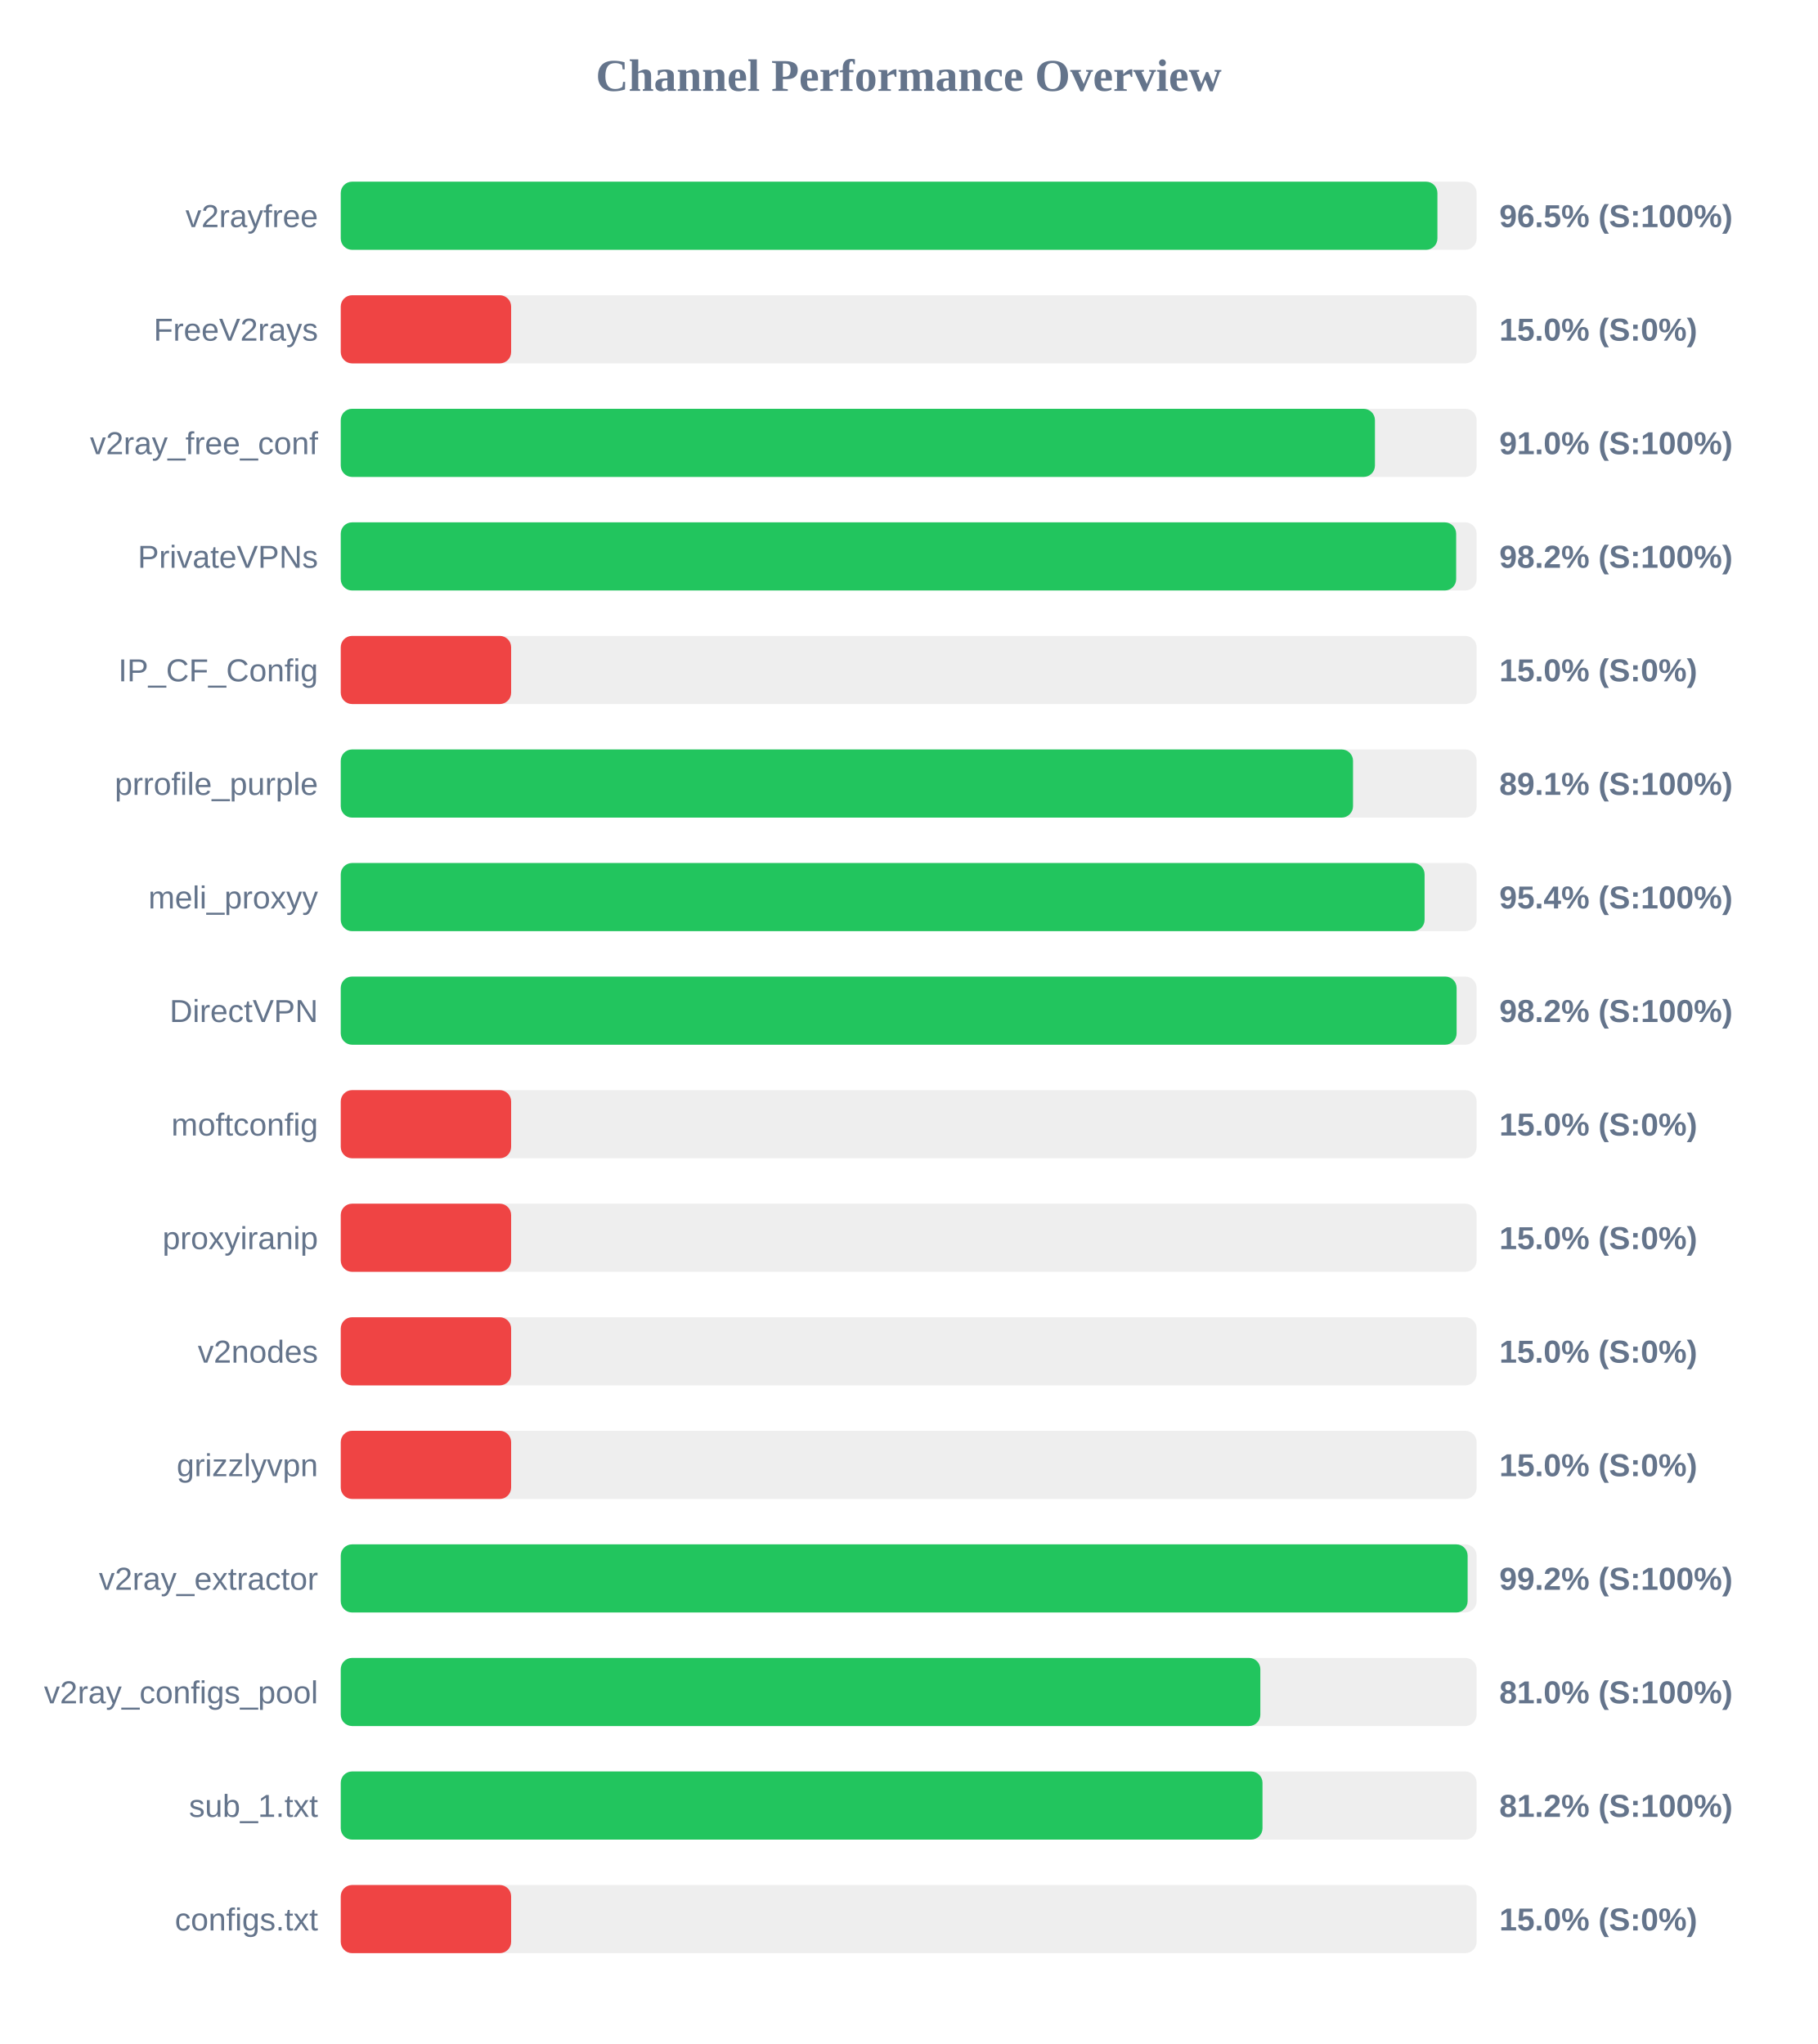
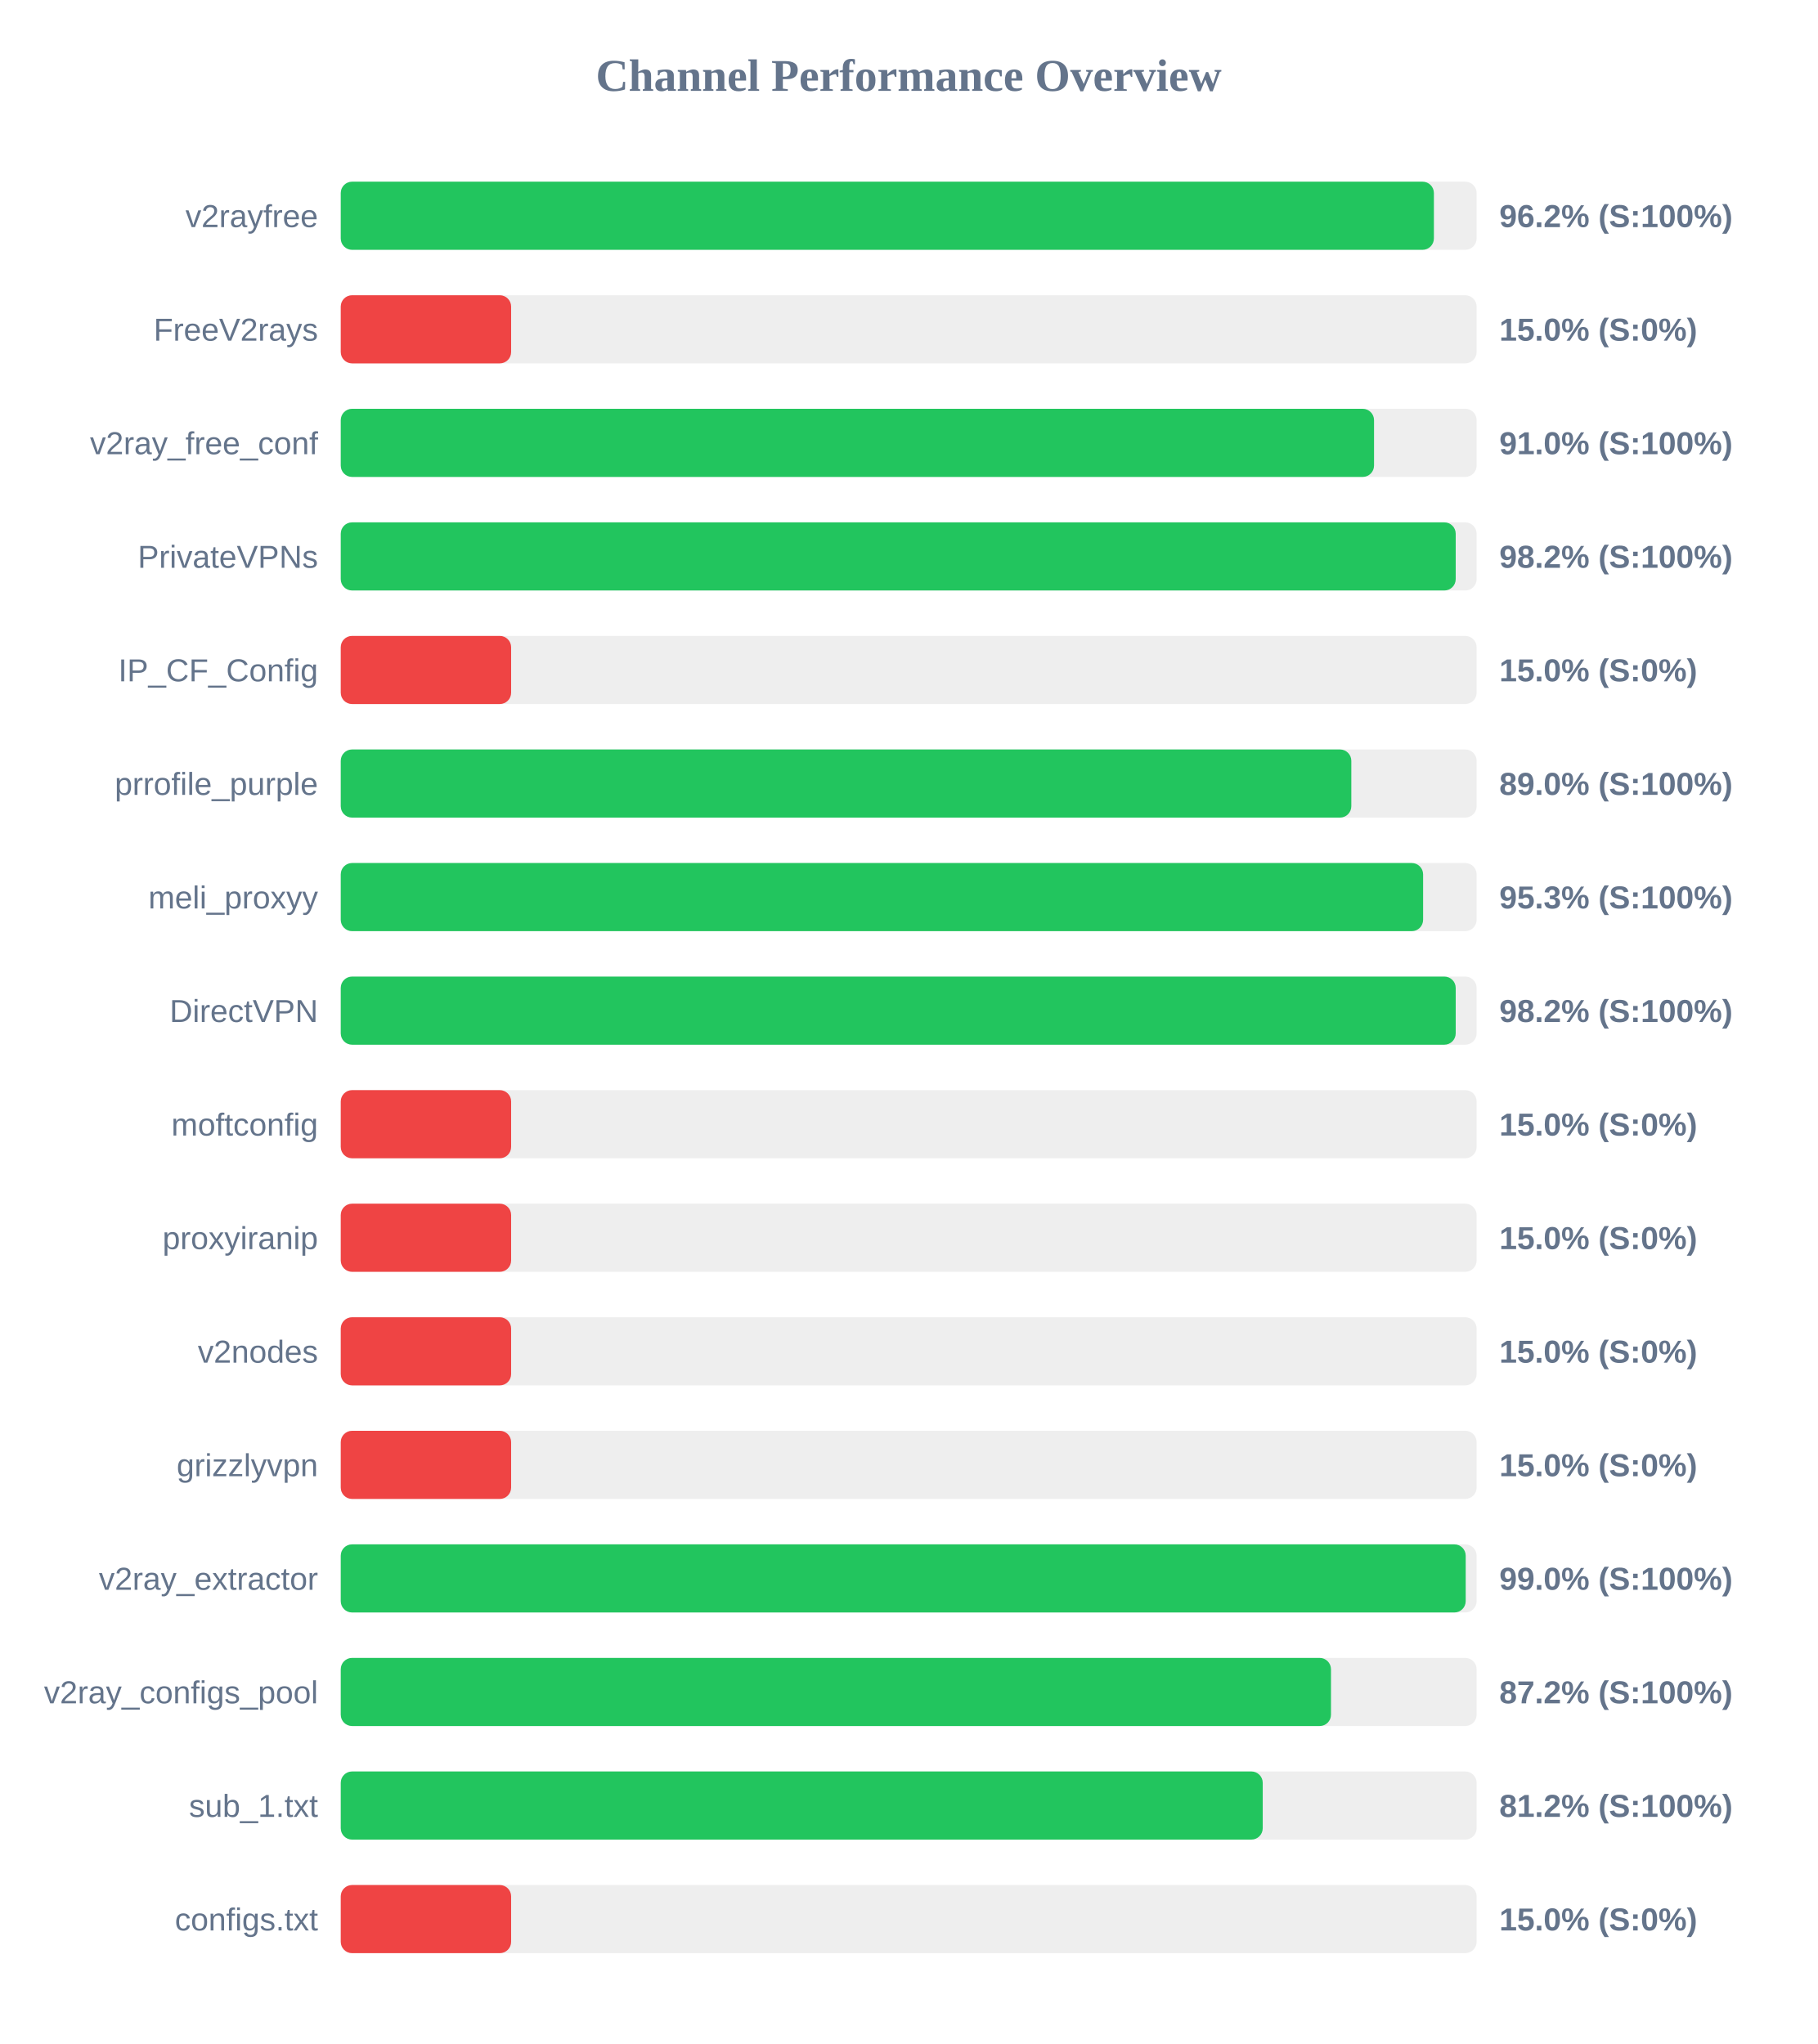
<svg xmlns="http://www.w3.org/2000/svg" width="800" height="900" version="1.1">
  <style>
        .row { font: 14px Arial; fill: #64748b; }
        .score { font: bold 14px Arial; fill: #64748b; }
    </style>
  <text x="400" y="40" text-anchor="middle" font-size="20px" font-weight="bold" fill="#64748b">Channel Performance Overview</text>
  <rect x="150" y="80" width="500" height="30" fill="#eee" rx="5" />
-   <rect x="150" y="80" width="482.75" height="30" fill="#22c55e" rx="5" />
+   <rect x="150" y="80" width="481.2" height="30" fill="#22c55e" rx="5" />
  <text x="140" y="100" text-anchor="end" class="row">v2rayfree</text>
-   <text x="660" y="100" text-anchor="start" class="score">96.5% (S:100%)</text>
+   <text x="660" y="100" text-anchor="start" class="score">96.2% (S:100%)</text>
  <rect x="150" y="130" width="500" height="30" fill="#eee" rx="5" />
  <rect x="150" y="130" width="75.0" height="30" fill="#ef4444" rx="5" />
  <text x="140" y="150" text-anchor="end" class="row">FreeV2rays</text>
  <text x="660" y="150" text-anchor="start" class="score">15.0% (S:0%)</text>
  <rect x="150" y="180" width="500" height="30" fill="#eee" rx="5" />
-   <rect x="150" y="180" width="455.25" height="30" fill="#22c55e" rx="5" />
+   <rect x="150" y="180" width="454.85" height="30" fill="#22c55e" rx="5" />
  <text x="140" y="200" text-anchor="end" class="row">v2ray_free_conf</text>
  <text x="660" y="200" text-anchor="start" class="score">91.0% (S:100%)</text>
  <rect x="150" y="230" width="500" height="30" fill="#eee" rx="5" />
-   <rect x="150" y="230" width="491.0" height="30" fill="#22c55e" rx="5" />
+   <rect x="150" y="230" width="490.8" height="30" fill="#22c55e" rx="5" />
  <text x="140" y="250" text-anchor="end" class="row">PrivateVPNs</text>
  <text x="660" y="250" text-anchor="start" class="score">98.2% (S:100%)</text>
  <rect x="150" y="280" width="500" height="30" fill="#eee" rx="5" />
  <rect x="150" y="280" width="75.0" height="30" fill="#ef4444" rx="5" />
  <text x="140" y="300" text-anchor="end" class="row">IP_CF_Config</text>
  <text x="660" y="300" text-anchor="start" class="score">15.0% (S:0%)</text>
  <rect x="150" y="330" width="500" height="30" fill="#eee" rx="5" />
-   <rect x="150" y="330" width="445.6" height="30" fill="#22c55e" rx="5" />
+   <rect x="150" y="330" width="444.85" height="30" fill="#22c55e" rx="5" />
  <text x="140" y="350" text-anchor="end" class="row">prrofile_purple</text>
-   <text x="660" y="350" text-anchor="start" class="score">89.1% (S:100%)</text>
+   <text x="660" y="350" text-anchor="start" class="score">89.0% (S:100%)</text>
  <rect x="150" y="380" width="500" height="30" fill="#eee" rx="5" />
-   <rect x="150" y="380" width="477.1" height="30" fill="#22c55e" rx="5" />
+   <rect x="150" y="380" width="476.45" height="30" fill="#22c55e" rx="5" />
  <text x="140" y="400" text-anchor="end" class="row">meli_proxyy</text>
-   <text x="660" y="400" text-anchor="start" class="score">95.4% (S:100%)</text>
+   <text x="660" y="400" text-anchor="start" class="score">95.3% (S:100%)</text>
  <rect x="150" y="430" width="500" height="30" fill="#eee" rx="5" />
-   <rect x="150" y="430" width="491.2" height="30" fill="#22c55e" rx="5" />
+   <rect x="150" y="430" width="490.8" height="30" fill="#22c55e" rx="5" />
  <text x="140" y="450" text-anchor="end" class="row">DirectVPN</text>
  <text x="660" y="450" text-anchor="start" class="score">98.2% (S:100%)</text>
  <rect x="150" y="480" width="500" height="30" fill="#eee" rx="5" />
  <rect x="150" y="480" width="75.0" height="30" fill="#ef4444" rx="5" />
  <text x="140" y="500" text-anchor="end" class="row">moftconfig</text>
  <text x="660" y="500" text-anchor="start" class="score">15.0% (S:0%)</text>
  <rect x="150" y="530" width="500" height="30" fill="#eee" rx="5" />
  <rect x="150" y="530" width="75.0" height="30" fill="#ef4444" rx="5" />
  <text x="140" y="550" text-anchor="end" class="row">proxyiranip</text>
  <text x="660" y="550" text-anchor="start" class="score">15.0% (S:0%)</text>
  <rect x="150" y="580" width="500" height="30" fill="#eee" rx="5" />
  <rect x="150" y="580" width="75.0" height="30" fill="#ef4444" rx="5" />
  <text x="140" y="600" text-anchor="end" class="row">v2nodes</text>
  <text x="660" y="600" text-anchor="start" class="score">15.0% (S:0%)</text>
  <rect x="150" y="630" width="500" height="30" fill="#eee" rx="5" />
  <rect x="150" y="630" width="75.0" height="30" fill="#ef4444" rx="5" />
  <text x="140" y="650" text-anchor="end" class="row">grizzlyvpn</text>
  <text x="660" y="650" text-anchor="start" class="score">15.0% (S:0%)</text>
  <rect x="150" y="680" width="500" height="30" fill="#eee" rx="5" />
-   <rect x="150" y="680" width="496.05" height="30" fill="#22c55e" rx="5" />
+   <rect x="150" y="680" width="495.2" height="30" fill="#22c55e" rx="5" />
  <text x="140" y="700" text-anchor="end" class="row">v2ray_extractor</text>
-   <text x="660" y="700" text-anchor="start" class="score">99.2% (S:100%)</text>
+   <text x="660" y="700" text-anchor="start" class="score">99.0% (S:100%)</text>
  <rect x="150" y="730" width="500" height="30" fill="#eee" rx="5" />
-   <rect x="150" y="730" width="404.8" height="30" fill="#22c55e" rx="5" />
+   <rect x="150" y="730" width="435.9" height="30" fill="#22c55e" rx="5" />
  <text x="140" y="750" text-anchor="end" class="row">v2ray_configs_pool</text>
-   <text x="660" y="750" text-anchor="start" class="score">81.0% (S:100%)</text>
+   <text x="660" y="750" text-anchor="start" class="score">87.2% (S:100%)</text>
  <rect x="150" y="780" width="500" height="30" fill="#eee" rx="5" />
-   <rect x="150" y="780" width="405.75" height="30" fill="#22c55e" rx="5" />
+   <rect x="150" y="780" width="405.85" height="30" fill="#22c55e" rx="5" />
  <text x="140" y="800" text-anchor="end" class="row">sub_1.txt</text>
  <text x="660" y="800" text-anchor="start" class="score">81.2% (S:100%)</text>
  <rect x="150" y="830" width="500" height="30" fill="#eee" rx="5" />
  <rect x="150" y="830" width="75.0" height="30" fill="#ef4444" rx="5" />
  <text x="140" y="850" text-anchor="end" class="row">configs.txt</text>
  <text x="660" y="850" text-anchor="start" class="score">15.0% (S:0%)</text>
</svg>
